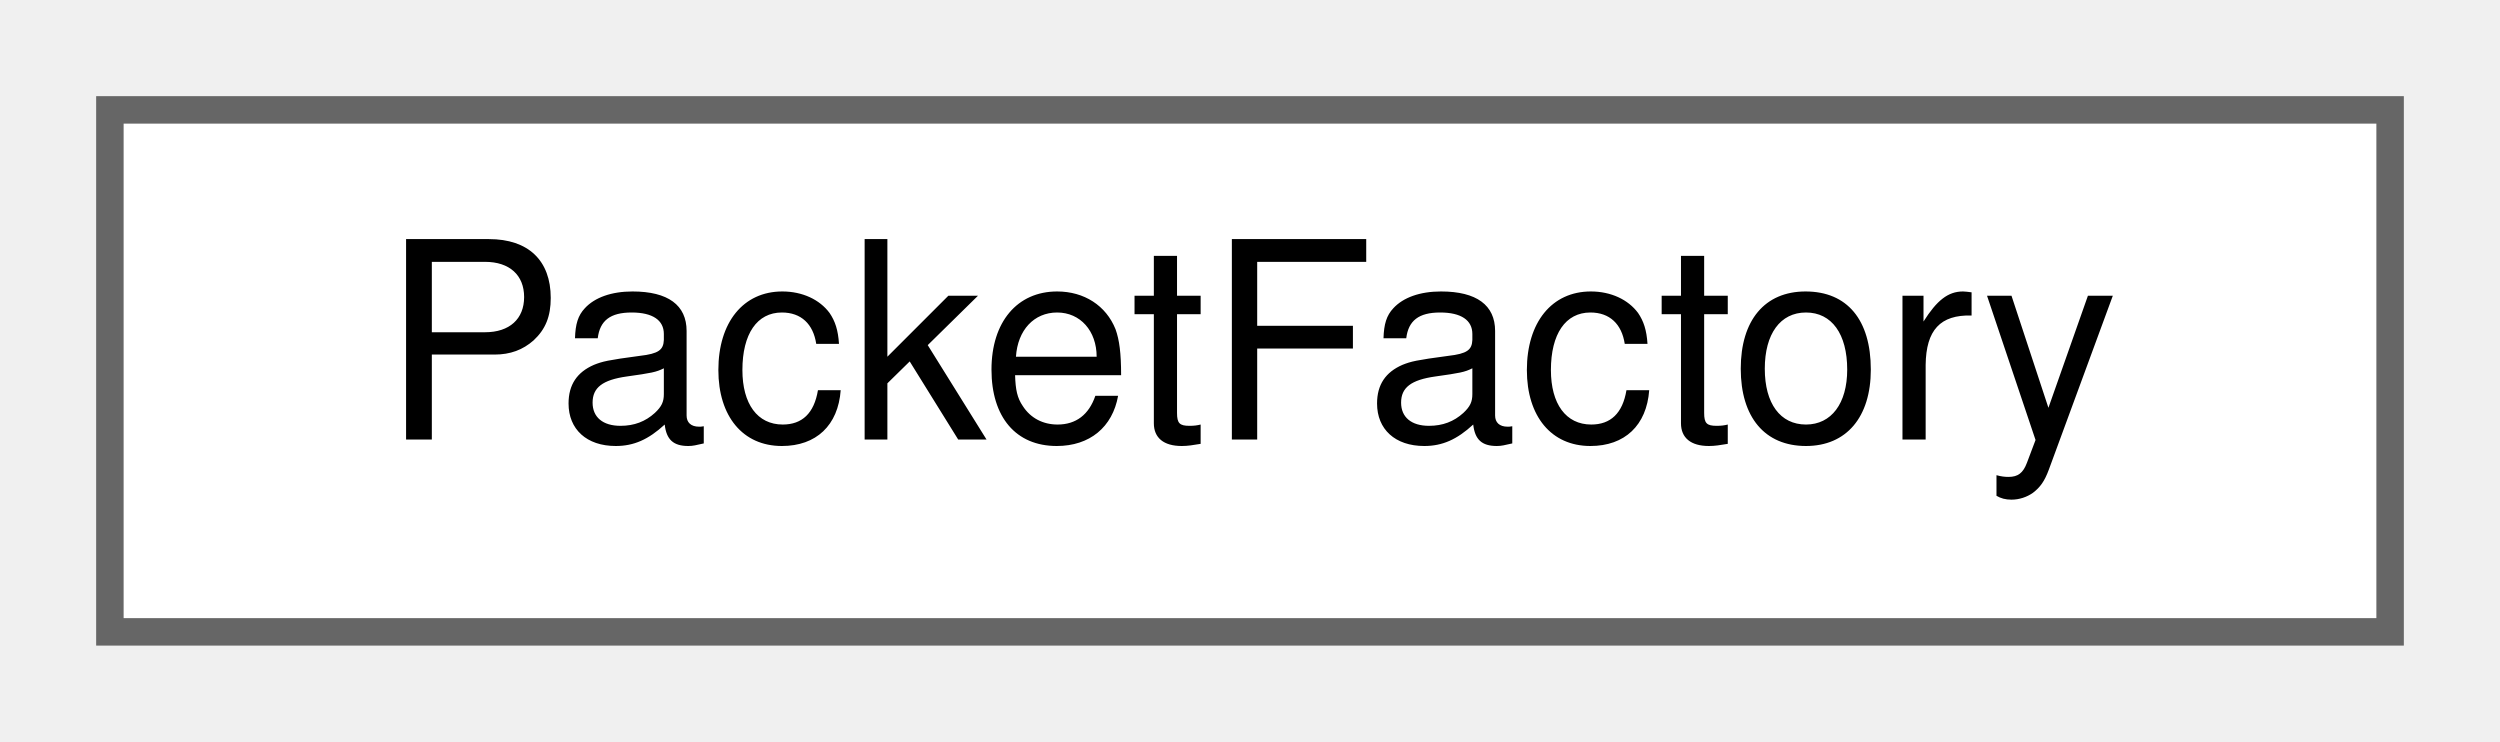
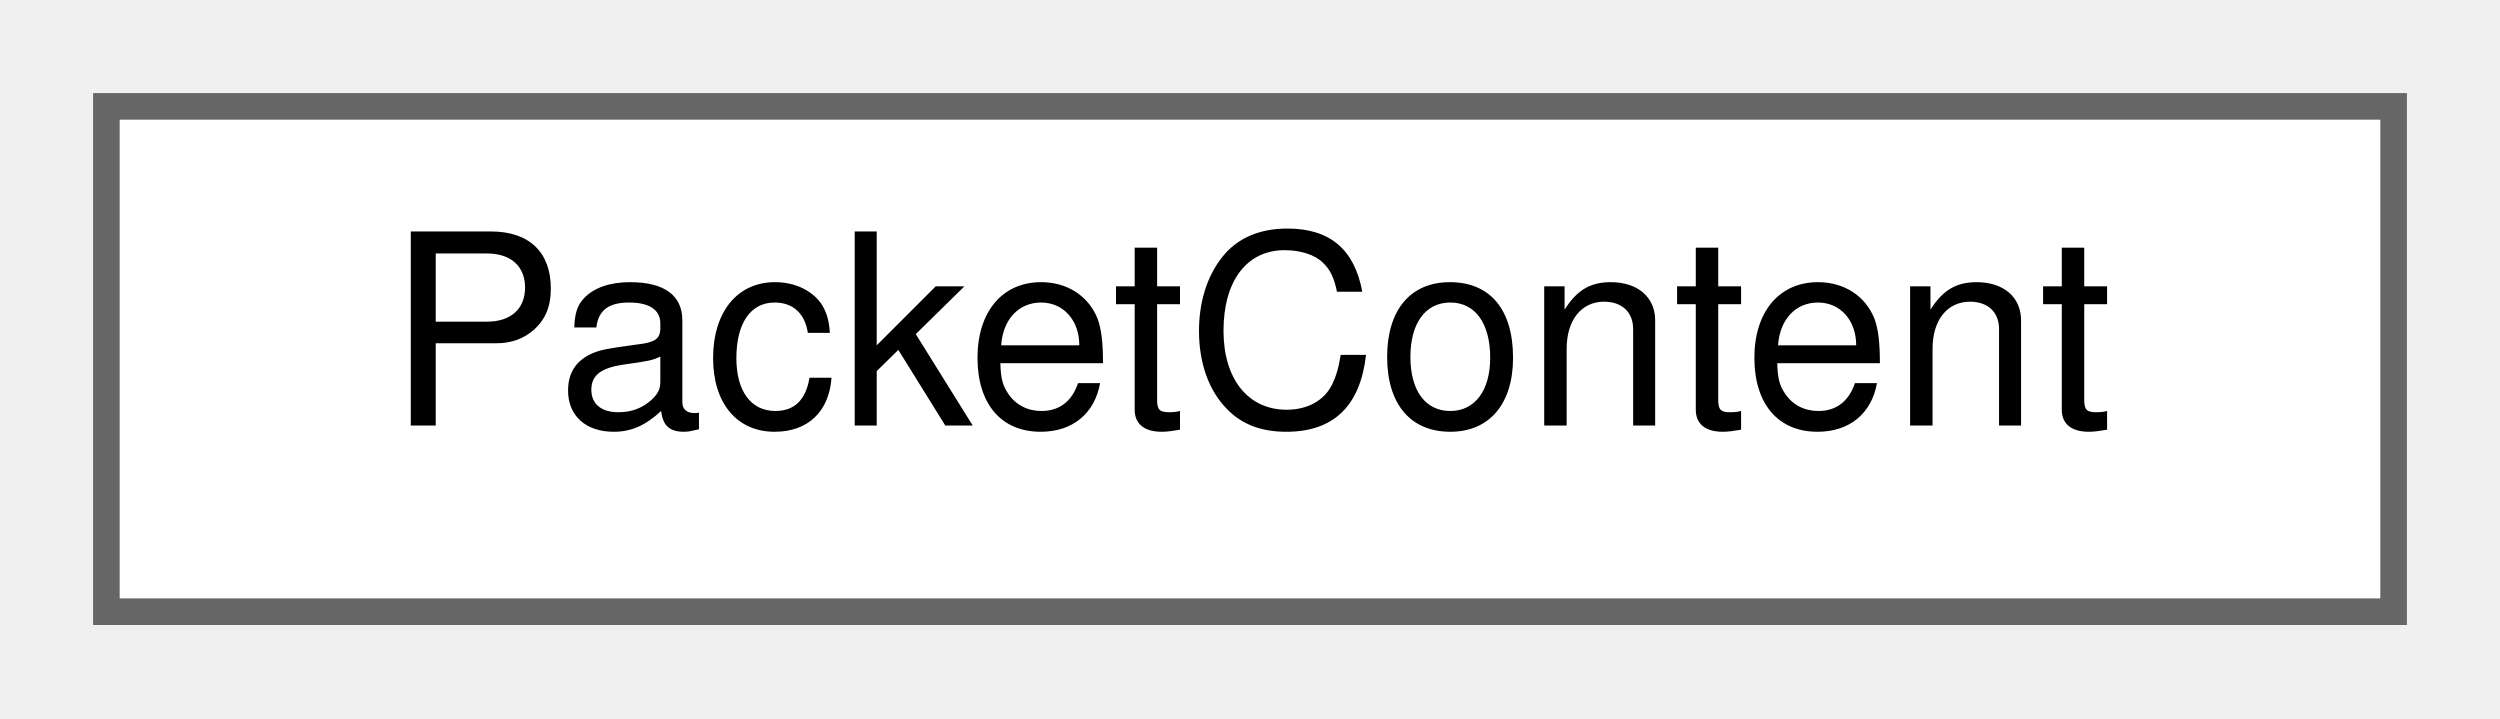
- <svg xmlns="http://www.w3.org/2000/svg" xmlns:xlink="http://www.w3.org/1999/xlink" width="91pt" height="27pt" viewBox="0.00 0.00 91.00 27.00">
+ <svg xmlns="http://www.w3.org/2000/svg" xmlns:xlink="http://www.w3.org/1999/xlink" width="94pt" height="27pt" viewBox="0.00 0.00 94.00 27.00">
  <g id="graph0" class="graph" transform="scale(1 1) rotate(0) translate(4 23)">
    <g id="Node000000" class="node">
      <g id="a_Node000000">
-         <a xlink:href="classPacketFactory.html" target="_top" xlink:title="Factory class for creating different types of packets.">
-           <polygon fill="white" stroke="#666666" points="83,-19 0,-19 0,0 83,0 83,-19" />
-           <text text-anchor="middle" x="41.5" y="-7" font-family="Helvetica,sans-Serif" font-size="10.00">PacketFactory</text>
+         <a xlink:href="unionPacketContent.html" target="_top" xlink:title="Union containing different packet types.">
+           <polygon fill="white" stroke="#666666" points="86,-19 0,-19 0,0 86,0 86,-19" />
+           <text text-anchor="middle" x="43" y="-7" font-family="Helvetica,sans-Serif" font-size="10.00">PacketContent</text>
        </a>
      </g>
    </g>
  </g>
</svg>
